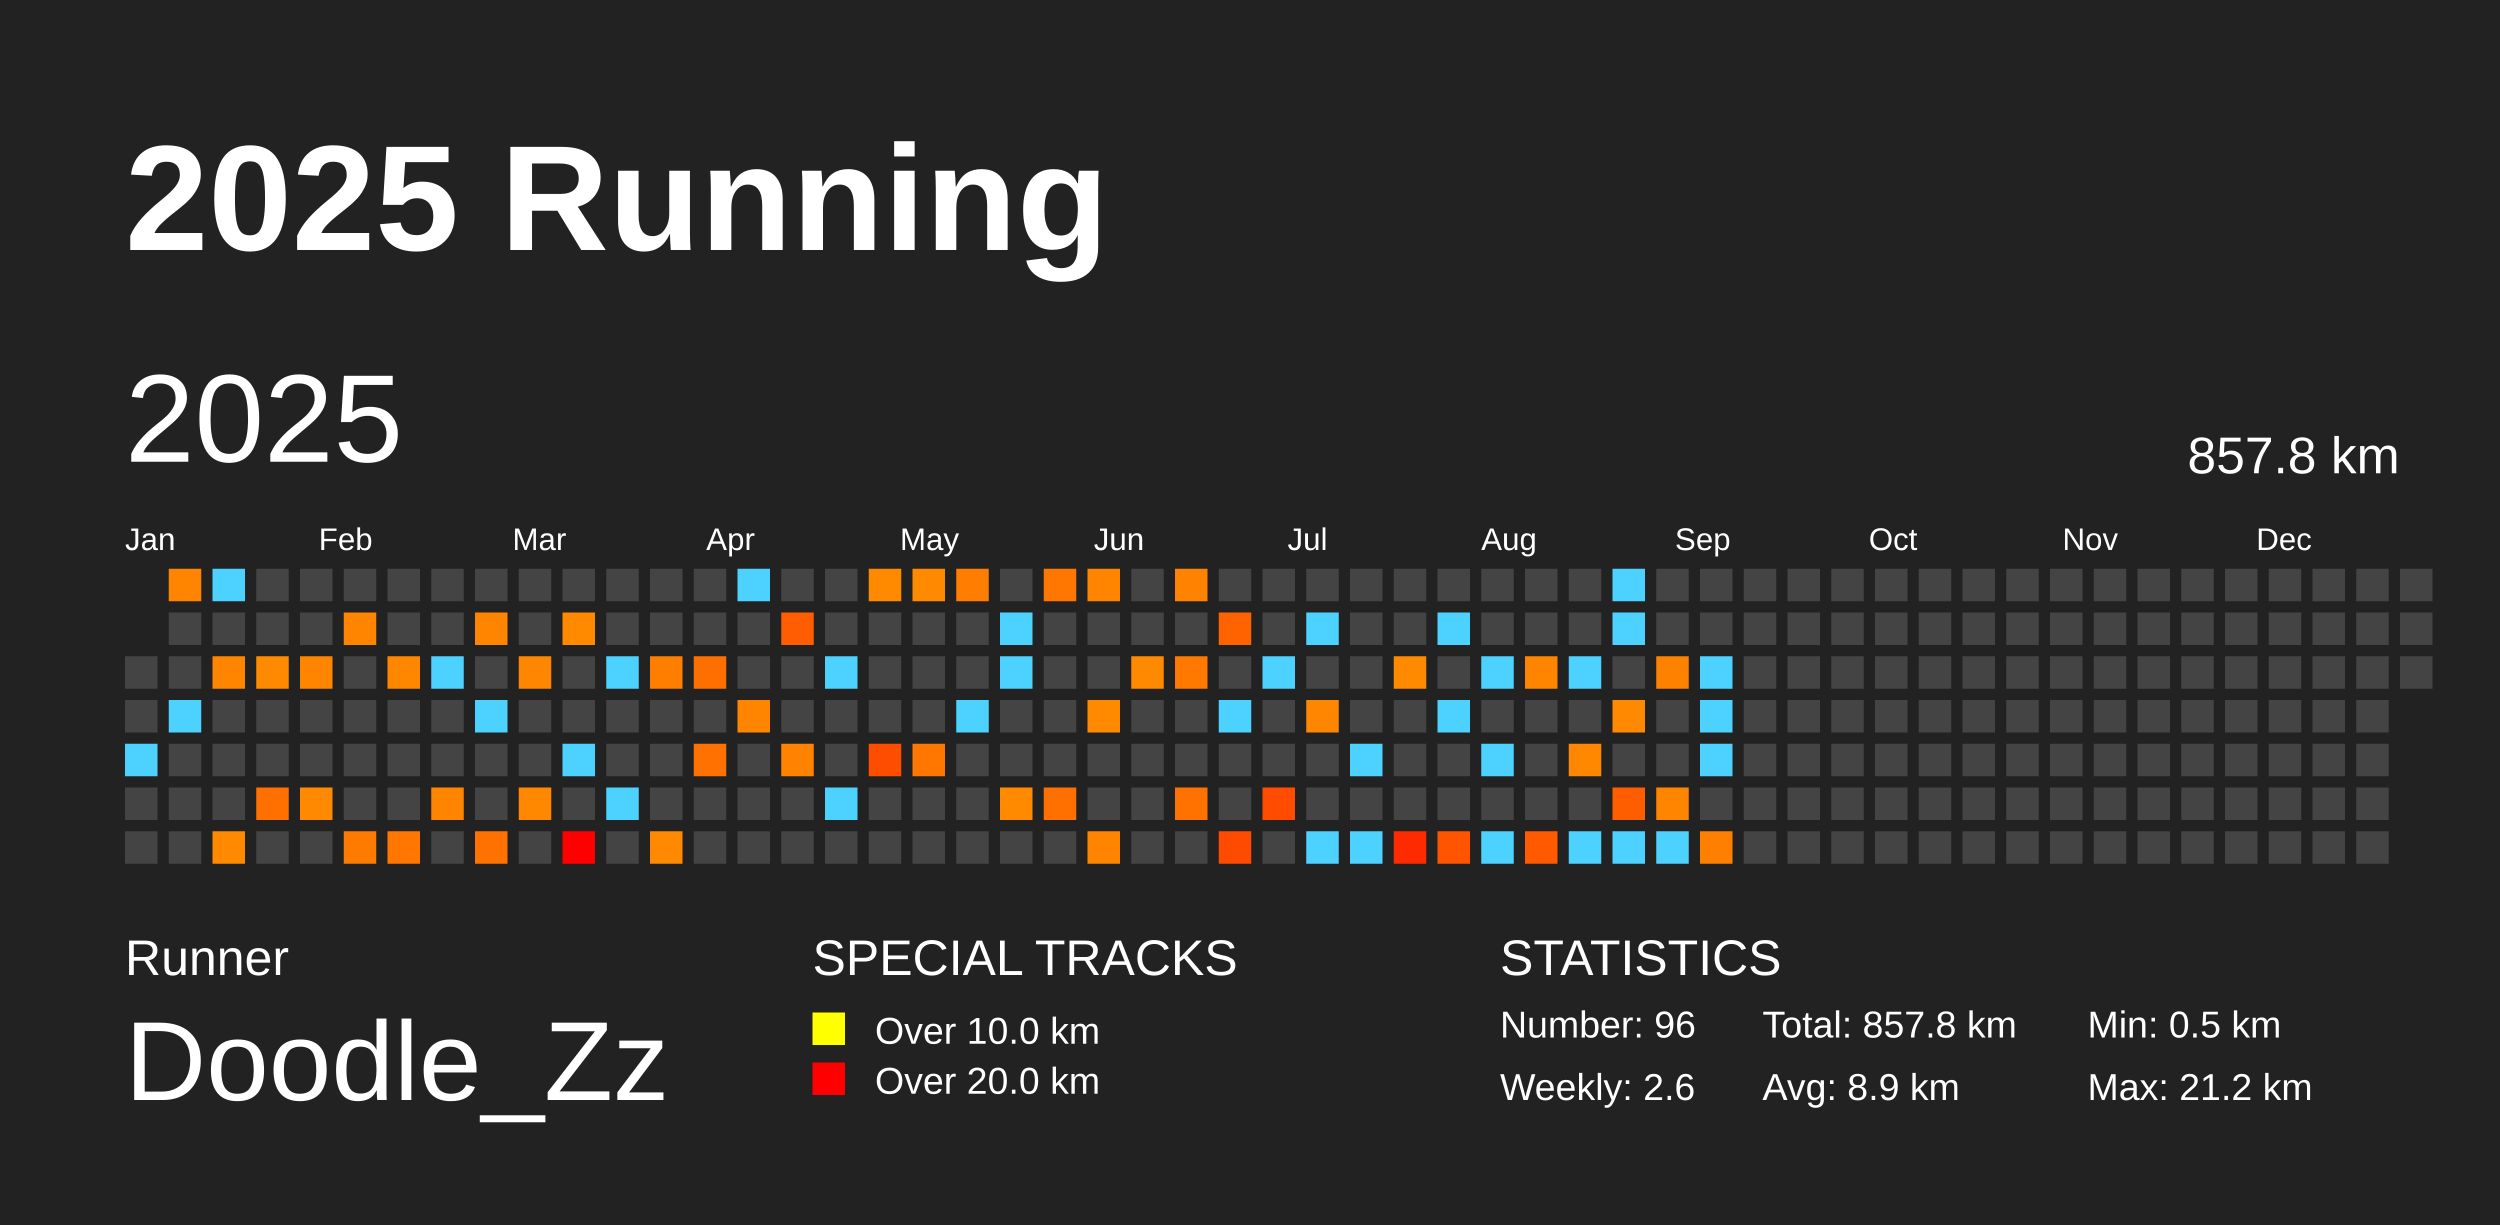
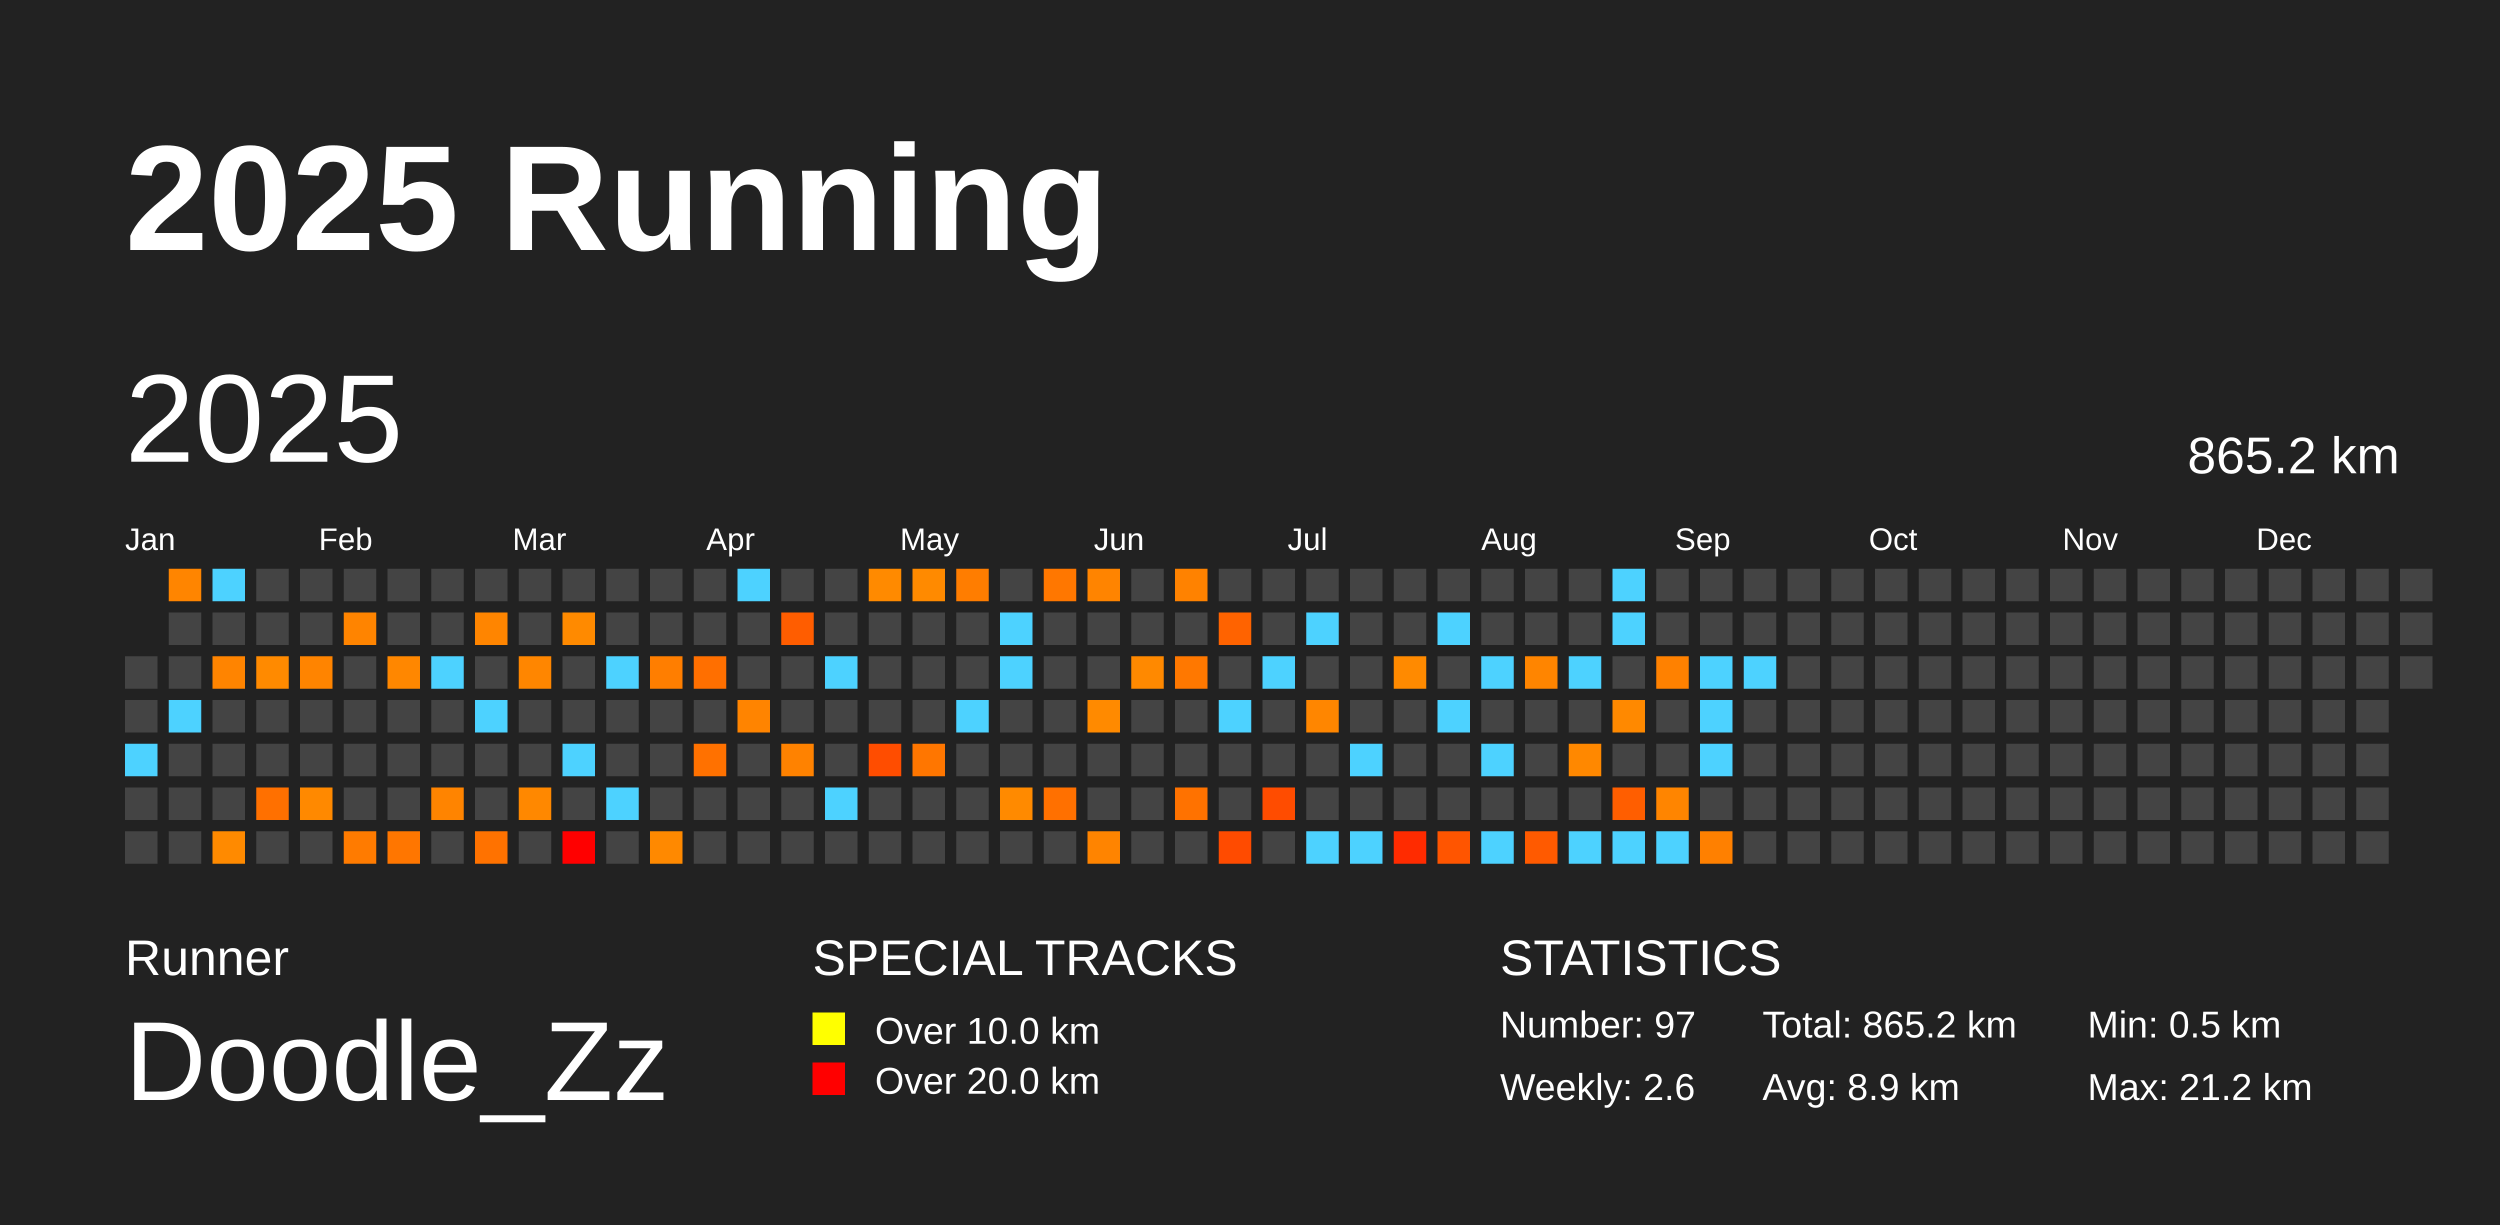
<svg xmlns="http://www.w3.org/2000/svg" baseProfile="full" height="98mm" version="1.1" viewBox="0,0,200,98" width="200mm">
  <defs />
  <rect fill="#222222" height="98" width="200" x="0" y="0" />
  <text fill="#FFFFFF" style="font-size:12px; font-family:Arial; font-weight:bold;" x="10" y="20">2025 Running</text>
  <text fill="#FFFFFF" style="font-size:4px; font-family:Arial" x="10" y="78">Runner</text>
  <text fill="#FFFFFF" style="font-size:9px; font-family:Arial" x="10" y="88">Doodle_Zz</text>
  <text fill="#FFFFFF" style="font-size:4px; font-family:Arial" x="65" y="78">SPECIAL TRACKS</text>
  <rect fill="yellow" height="2.6" width="2.6" x="65" y="81" />
  <text fill="#FFFFFF" style="font-size:3px; font-family:Arial" x="70" y="83.5">Over 10.0 km</text>
  <rect fill="red" height="2.6" width="2.6" x="65" y="85" />
  <text fill="#FFFFFF" style="font-size:3px; font-family:Arial" x="70" y="87.5">Over 20.0 km</text>
  <text fill="#FFFFFF" style="font-size:4px; font-family:Arial" x="120" y="78">STATISTICS</text>
-   <text fill="#FFFFFF" style="font-size:3px; font-family:Arial" x="120" y="83">Number: 96</text>
+   <text fill="#FFFFFF" style="font-size:3px; font-family:Arial" x="120" y="83">Number: 97</text>
  <text fill="#FFFFFF" style="font-size:3px; font-family:Arial" x="120" y="88">Weekly: 2.6</text>
-   <text fill="#FFFFFF" style="font-size:3px; font-family:Arial" x="141" y="83">Total: 857.8 km</text>
+   <text fill="#FFFFFF" style="font-size:3px; font-family:Arial" x="141" y="83">Total: 865.2 km</text>
  <text fill="#FFFFFF" style="font-size:3px; font-family:Arial" x="141" y="88">Avg: 8.9 km</text>
  <text fill="#FFFFFF" style="font-size:3px; font-family:Arial" x="167" y="83">Min: 0.5 km</text>
  <text fill="#FFFFFF" style="font-size:3px; font-family:Arial" x="167" y="88">Max: 21.2 km</text>
  <text dominant-baseline="hanging" fill="#FFFFFF" style="font-size:10.0px; font-family:Arial;" x="10" y="30">2025</text>
-   <text dominant-baseline="hanging" fill="#FFFFFF" style="font-size:4.125px; font-family:Arial;" x="175" y="35">857.8 km</text>
+   <text dominant-baseline="hanging" fill="#FFFFFF" style="font-size:4.125px; font-family:Arial;" x="175" y="35">865.2 km</text>
  <text fill="#FFFFFF" style="font-size:2.5px; font-family:Arial" x="10.0" y="44">Jan</text>
  <text fill="#FFFFFF" style="font-size:2.5px; font-family:Arial" x="25.5" y="44">Feb</text>
  <text fill="#FFFFFF" style="font-size:2.5px; font-family:Arial" x="41.0" y="44">Mar</text>
  <text fill="#FFFFFF" style="font-size:2.5px; font-family:Arial" x="56.5" y="44">Apr</text>
  <text fill="#FFFFFF" style="font-size:2.5px; font-family:Arial" x="72.0" y="44">May</text>
  <text fill="#FFFFFF" style="font-size:2.5px; font-family:Arial" x="87.5" y="44">Jun</text>
  <text fill="#FFFFFF" style="font-size:2.5px; font-family:Arial" x="103.0" y="44">Jul</text>
  <text fill="#FFFFFF" style="font-size:2.5px; font-family:Arial" x="118.5" y="44">Aug</text>
  <text fill="#FFFFFF" style="font-size:2.5px; font-family:Arial" x="134.0" y="44">Sep</text>
  <text fill="#FFFFFF" style="font-size:2.5px; font-family:Arial" x="149.5" y="44">Oct</text>
  <text fill="#FFFFFF" style="font-size:2.5px; font-family:Arial" x="165.0" y="44">Nov</text>
  <text fill="#FFFFFF" style="font-size:2.5px; font-family:Arial" x="180.5" y="44">Dec</text>
  <rect fill="#444444" height="2.6" width="2.6" x="10.0" y="52.5" />
  <rect fill="#444444" height="2.6" width="2.6" x="10.0" y="56.0" />
  <rect fill="#4dd2ff" height="2.6" width="2.6" x="10.0" y="59.5" />
  <rect fill="#444444" height="2.6" width="2.6" x="10.0" y="63.0" />
  <rect fill="#444444" height="2.6" width="2.6" x="10.0" y="66.5" />
  <rect fill="#ff8500" height="2.6" width="2.6" x="13.5" y="45.5" />
  <rect fill="#444444" height="2.6" width="2.6" x="13.5" y="49.0" />
  <rect fill="#444444" height="2.6" width="2.6" x="13.5" y="52.5" />
  <rect fill="#4dd2ff" height="2.6" width="2.6" x="13.5" y="56.0" />
  <rect fill="#444444" height="2.6" width="2.6" x="13.5" y="59.5" />
  <rect fill="#444444" height="2.6" width="2.6" x="13.5" y="63.0" />
  <rect fill="#444444" height="2.6" width="2.6" x="13.5" y="66.5" />
  <rect fill="#4dd2ff" height="2.6" width="2.6" x="17.0" y="45.5" />
  <rect fill="#444444" height="2.6" width="2.6" x="17.0" y="49.0" />
  <rect fill="#ff8400" height="2.6" width="2.6" x="17.0" y="52.5" />
  <rect fill="#444444" height="2.6" width="2.6" x="17.0" y="56.0" />
  <rect fill="#444444" height="2.6" width="2.6" x="17.0" y="59.5" />
  <rect fill="#444444" height="2.6" width="2.6" x="17.0" y="63.0" />
  <rect fill="#ff8a00" height="2.6" width="2.6" x="17.0" y="66.5" />
  <rect fill="#444444" height="2.6" width="2.6" x="20.5" y="45.5" />
  <rect fill="#444444" height="2.6" width="2.6" x="20.5" y="49.0" />
  <rect fill="#ff8a00" height="2.6" width="2.6" x="20.5" y="52.5" />
  <rect fill="#444444" height="2.6" width="2.6" x="20.5" y="56.0" />
  <rect fill="#444444" height="2.6" width="2.6" x="20.5" y="59.5" />
  <rect fill="#ff7000" height="2.6" width="2.6" x="20.5" y="63.0" />
  <rect fill="#444444" height="2.6" width="2.6" x="20.5" y="66.5" />
  <rect fill="#444444" height="2.6" width="2.6" x="24.0" y="45.5" />
  <rect fill="#444444" height="2.6" width="2.6" x="24.0" y="49.0" />
  <rect fill="#ff8400" height="2.6" width="2.6" x="24.0" y="52.5" />
  <rect fill="#444444" height="2.6" width="2.6" x="24.0" y="56.0" />
  <rect fill="#444444" height="2.6" width="2.6" x="24.0" y="59.5" />
  <rect fill="#ff8900" height="2.6" width="2.6" x="24.0" y="63.0" />
  <rect fill="#444444" height="2.6" width="2.6" x="24.0" y="66.5" />
  <rect fill="#444444" height="2.6" width="2.6" x="27.5" y="45.5" />
  <rect fill="#ff8400" height="2.6" width="2.6" x="27.5" y="49.0" />
  <rect fill="#444444" height="2.6" width="2.6" x="27.5" y="52.5" />
  <rect fill="#444444" height="2.6" width="2.6" x="27.5" y="56.0" />
  <rect fill="#444444" height="2.6" width="2.6" x="27.5" y="59.5" />
  <rect fill="#444444" height="2.6" width="2.6" x="27.5" y="63.0" />
  <rect fill="#ff7b00" height="2.6" width="2.6" x="27.5" y="66.5" />
  <rect fill="#444444" height="2.6" width="2.6" x="31.0" y="45.5" />
  <rect fill="#444444" height="2.6" width="2.6" x="31.0" y="49.0" />
  <rect fill="#ff8700" height="2.6" width="2.6" x="31.0" y="52.5" />
  <rect fill="#444444" height="2.6" width="2.6" x="31.0" y="56.0" />
  <rect fill="#444444" height="2.6" width="2.6" x="31.0" y="59.5" />
  <rect fill="#444444" height="2.6" width="2.6" x="31.0" y="63.0" />
  <rect fill="#ff7600" height="2.6" width="2.6" x="31.0" y="66.5" />
  <rect fill="#444444" height="2.6" width="2.6" x="34.5" y="45.5" />
  <rect fill="#444444" height="2.6" width="2.6" x="34.5" y="49.0" />
  <rect fill="#4dd2ff" height="2.6" width="2.6" x="34.5" y="52.5" />
  <rect fill="#444444" height="2.6" width="2.6" x="34.5" y="56.0" />
  <rect fill="#444444" height="2.6" width="2.6" x="34.5" y="59.5" />
  <rect fill="#ff8400" height="2.6" width="2.6" x="34.5" y="63.0" />
  <rect fill="#444444" height="2.6" width="2.6" x="34.5" y="66.5" />
  <rect fill="#444444" height="2.6" width="2.6" x="38.0" y="45.5" />
  <rect fill="#ff8500" height="2.6" width="2.6" x="38.0" y="49.0" />
  <rect fill="#444444" height="2.6" width="2.6" x="38.0" y="52.5" />
  <rect fill="#4dd2ff" height="2.6" width="2.6" x="38.0" y="56.0" />
  <rect fill="#444444" height="2.6" width="2.6" x="38.0" y="59.5" />
  <rect fill="#444444" height="2.6" width="2.6" x="38.0" y="63.0" />
  <rect fill="#ff7200" height="2.6" width="2.6" x="38.0" y="66.5" />
  <rect fill="#444444" height="2.6" width="2.6" x="41.5" y="45.5" />
  <rect fill="#444444" height="2.6" width="2.6" x="41.5" y="49.0" />
  <rect fill="#ff8600" height="2.6" width="2.6" x="41.5" y="52.5" />
  <rect fill="#444444" height="2.6" width="2.6" x="41.5" y="56.0" />
  <rect fill="#444444" height="2.6" width="2.6" x="41.5" y="59.5" />
  <rect fill="#ff8800" height="2.6" width="2.6" x="41.5" y="63.0" />
  <rect fill="#444444" height="2.6" width="2.6" x="41.5" y="66.5" />
  <rect fill="#444444" height="2.6" width="2.6" x="45.0" y="45.5" />
  <rect fill="#ff8a00" height="2.6" width="2.6" x="45.0" y="49.0" />
  <rect fill="#444444" height="2.6" width="2.6" x="45.0" y="52.5" />
  <rect fill="#444444" height="2.6" width="2.6" x="45.0" y="56.0" />
  <rect fill="#4dd2ff" height="2.6" width="2.6" x="45.0" y="59.5" />
  <rect fill="#444444" height="2.6" width="2.6" x="45.0" y="63.0" />
  <rect fill="red" height="2.6" width="2.6" x="45.0" y="66.5" />
  <rect fill="#444444" height="2.6" width="2.6" x="48.5" y="45.5" />
  <rect fill="#444444" height="2.6" width="2.6" x="48.5" y="49.0" />
  <rect fill="#4dd2ff" height="2.6" width="2.6" x="48.5" y="52.5" />
  <rect fill="#444444" height="2.6" width="2.6" x="48.5" y="56.0" />
  <rect fill="#444444" height="2.6" width="2.6" x="48.5" y="59.5" />
  <rect fill="#4dd2ff" height="2.6" width="2.6" x="48.5" y="63.0" />
  <rect fill="#444444" height="2.6" width="2.6" x="48.5" y="66.5" />
  <rect fill="#444444" height="2.6" width="2.6" x="52.0" y="45.5" />
  <rect fill="#444444" height="2.6" width="2.6" x="52.0" y="49.0" />
  <rect fill="#ff7e00" height="2.6" width="2.6" x="52.0" y="52.5" />
  <rect fill="#444444" height="2.6" width="2.6" x="52.0" y="56.0" />
  <rect fill="#444444" height="2.6" width="2.6" x="52.0" y="59.5" />
  <rect fill="#444444" height="2.6" width="2.6" x="52.0" y="63.0" />
  <rect fill="#ff8900" height="2.6" width="2.6" x="52.0" y="66.5" />
  <rect fill="#444444" height="2.6" width="2.6" x="55.5" y="45.5" />
  <rect fill="#444444" height="2.6" width="2.6" x="55.5" y="49.0" />
  <rect fill="#ff6f00" height="2.6" width="2.6" x="55.5" y="52.5" />
  <rect fill="#444444" height="2.6" width="2.6" x="55.5" y="56.0" />
  <rect fill="#ff7100" height="2.6" width="2.6" x="55.5" y="59.5" />
  <rect fill="#444444" height="2.6" width="2.6" x="55.5" y="63.0" />
  <rect fill="#444444" height="2.6" width="2.6" x="55.5" y="66.5" />
  <rect fill="#4dd2ff" height="2.6" width="2.6" x="59.0" y="45.5" />
  <rect fill="#444444" height="2.6" width="2.6" x="59.0" y="49.0" />
  <rect fill="#444444" height="2.6" width="2.6" x="59.0" y="52.5" />
  <rect fill="#ff8400" height="2.6" width="2.6" x="59.0" y="56.0" />
  <rect fill="#444444" height="2.6" width="2.6" x="59.0" y="59.5" />
  <rect fill="#444444" height="2.6" width="2.6" x="59.0" y="63.0" />
  <rect fill="#444444" height="2.6" width="2.6" x="59.0" y="66.5" />
  <rect fill="#444444" height="2.6" width="2.6" x="62.5" y="45.5" />
  <rect fill="#ff5d00" height="2.6" width="2.6" x="62.5" y="49.0" />
  <rect fill="#444444" height="2.6" width="2.6" x="62.5" y="52.5" />
  <rect fill="#444444" height="2.6" width="2.6" x="62.5" y="56.0" />
  <rect fill="#ff8200" height="2.6" width="2.6" x="62.5" y="59.5" />
  <rect fill="#444444" height="2.6" width="2.6" x="62.5" y="63.0" />
  <rect fill="#444444" height="2.6" width="2.6" x="62.5" y="66.5" />
  <rect fill="#444444" height="2.6" width="2.6" x="66.0" y="45.5" />
  <rect fill="#444444" height="2.6" width="2.6" x="66.0" y="49.0" />
  <rect fill="#4dd2ff" height="2.6" width="2.6" x="66.0" y="52.5" />
  <rect fill="#444444" height="2.6" width="2.6" x="66.0" y="56.0" />
  <rect fill="#444444" height="2.6" width="2.6" x="66.0" y="59.5" />
  <rect fill="#4dd2ff" height="2.6" width="2.6" x="66.0" y="63.0" />
  <rect fill="#444444" height="2.6" width="2.6" x="66.0" y="66.5" />
  <rect fill="#ff8a00" height="2.6" width="2.6" x="69.5" y="45.5" />
  <rect fill="#444444" height="2.6" width="2.6" x="69.5" y="49.0" />
  <rect fill="#444444" height="2.6" width="2.6" x="69.5" y="52.5" />
  <rect fill="#444444" height="2.6" width="2.6" x="69.5" y="56.0" />
  <rect fill="#ff4d00" height="2.6" width="2.6" x="69.5" y="59.5" />
  <rect fill="#444444" height="2.6" width="2.6" x="69.5" y="63.0" />
  <rect fill="#444444" height="2.6" width="2.6" x="69.5" y="66.5" />
  <rect fill="#ff8a00" height="2.6" width="2.6" x="73.0" y="45.5" />
  <rect fill="#444444" height="2.6" width="2.6" x="73.0" y="49.0" />
  <rect fill="#444444" height="2.6" width="2.6" x="73.0" y="52.5" />
  <rect fill="#444444" height="2.6" width="2.6" x="73.0" y="56.0" />
  <rect fill="#ff7600" height="2.6" width="2.6" x="73.0" y="59.5" />
  <rect fill="#444444" height="2.6" width="2.6" x="73.0" y="63.0" />
  <rect fill="#444444" height="2.6" width="2.6" x="73.0" y="66.5" />
  <rect fill="#ff7d00" height="2.6" width="2.6" x="76.5" y="45.5" />
  <rect fill="#444444" height="2.6" width="2.6" x="76.5" y="49.0" />
  <rect fill="#444444" height="2.6" width="2.6" x="76.5" y="52.5" />
  <rect fill="#4dd2ff" height="2.6" width="2.6" x="76.5" y="56.0" />
  <rect fill="#444444" height="2.6" width="2.6" x="76.5" y="59.5" />
  <rect fill="#444444" height="2.6" width="2.6" x="76.5" y="63.0" />
  <rect fill="#444444" height="2.6" width="2.6" x="76.5" y="66.5" />
  <rect fill="#444444" height="2.6" width="2.6" x="80.0" y="45.5" />
  <rect fill="#4dd2ff" height="2.6" width="2.6" x="80.0" y="49.0" />
  <rect fill="#4dd2ff" height="2.6" width="2.6" x="80.0" y="52.5" />
  <rect fill="#444444" height="2.6" width="2.6" x="80.0" y="56.0" />
  <rect fill="#444444" height="2.6" width="2.6" x="80.0" y="59.5" />
  <rect fill="#ff8a00" height="2.6" width="2.6" x="80.0" y="63.0" />
  <rect fill="#444444" height="2.6" width="2.6" x="80.0" y="66.5" />
  <rect fill="#ff7700" height="2.6" width="2.6" x="83.5" y="45.5" />
  <rect fill="#444444" height="2.6" width="2.6" x="83.5" y="49.0" />
  <rect fill="#444444" height="2.6" width="2.6" x="83.5" y="52.5" />
  <rect fill="#444444" height="2.6" width="2.6" x="83.5" y="56.0" />
  <rect fill="#444444" height="2.6" width="2.6" x="83.5" y="59.5" />
  <rect fill="#ff7000" height="2.6" width="2.6" x="83.5" y="63.0" />
  <rect fill="#444444" height="2.6" width="2.6" x="83.5" y="66.5" />
  <rect fill="#ff8400" height="2.6" width="2.6" x="87.0" y="45.5" />
  <rect fill="#444444" height="2.6" width="2.6" x="87.0" y="49.0" />
  <rect fill="#444444" height="2.6" width="2.6" x="87.0" y="52.5" />
  <rect fill="#ff8a00" height="2.6" width="2.6" x="87.0" y="56.0" />
  <rect fill="#444444" height="2.6" width="2.6" x="87.0" y="59.5" />
  <rect fill="#444444" height="2.6" width="2.6" x="87.0" y="63.0" />
  <rect fill="#ff8400" height="2.6" width="2.6" x="87.0" y="66.5" />
  <rect fill="#444444" height="2.6" width="2.6" x="90.5" y="45.5" />
  <rect fill="#444444" height="2.6" width="2.6" x="90.5" y="49.0" />
  <rect fill="#ff8900" height="2.6" width="2.6" x="90.5" y="52.5" />
  <rect fill="#444444" height="2.6" width="2.6" x="90.5" y="56.0" />
  <rect fill="#444444" height="2.6" width="2.6" x="90.5" y="59.5" />
  <rect fill="#444444" height="2.6" width="2.6" x="90.5" y="63.0" />
  <rect fill="#444444" height="2.6" width="2.6" x="90.5" y="66.5" />
  <rect fill="#ff8200" height="2.6" width="2.6" x="94.0" y="45.5" />
  <rect fill="#444444" height="2.6" width="2.6" x="94.0" y="49.0" />
  <rect fill="#ff7800" height="2.6" width="2.6" x="94.0" y="52.5" />
  <rect fill="#444444" height="2.6" width="2.6" x="94.0" y="56.0" />
  <rect fill="#444444" height="2.6" width="2.6" x="94.0" y="59.5" />
  <rect fill="#ff7200" height="2.6" width="2.6" x="94.0" y="63.0" />
  <rect fill="#444444" height="2.6" width="2.6" x="94.0" y="66.5" />
  <rect fill="#444444" height="2.6" width="2.6" x="97.5" y="45.5" />
  <rect fill="#ff6300" height="2.6" width="2.6" x="97.5" y="49.0" />
  <rect fill="#444444" height="2.6" width="2.6" x="97.5" y="52.5" />
  <rect fill="#4dd2ff" height="2.6" width="2.6" x="97.5" y="56.0" />
  <rect fill="#444444" height="2.6" width="2.6" x="97.5" y="59.5" />
  <rect fill="#444444" height="2.6" width="2.6" x="97.5" y="63.0" />
  <rect fill="#ff4b00" height="2.6" width="2.6" x="97.5" y="66.5" />
  <rect fill="#444444" height="2.6" width="2.6" x="101.0" y="45.5" />
  <rect fill="#444444" height="2.6" width="2.6" x="101.0" y="49.0" />
  <rect fill="#4dd2ff" height="2.6" width="2.6" x="101.0" y="52.5" />
  <rect fill="#444444" height="2.6" width="2.6" x="101.0" y="56.0" />
  <rect fill="#444444" height="2.6" width="2.6" x="101.0" y="59.5" />
  <rect fill="#ff4c00" height="2.6" width="2.6" x="101.0" y="63.0" />
  <rect fill="#444444" height="2.6" width="2.6" x="101.0" y="66.5" />
  <rect fill="#444444" height="2.6" width="2.6" x="104.5" y="45.5" />
  <rect fill="#4dd2ff" height="2.6" width="2.6" x="104.5" y="49.0" />
  <rect fill="#444444" height="2.6" width="2.6" x="104.5" y="52.5" />
  <rect fill="#ff8600" height="2.6" width="2.6" x="104.5" y="56.0" />
  <rect fill="#444444" height="2.6" width="2.6" x="104.5" y="59.5" />
  <rect fill="#444444" height="2.6" width="2.6" x="104.5" y="63.0" />
  <rect fill="#4dd2ff" height="2.6" width="2.6" x="104.5" y="66.5" />
  <rect fill="#444444" height="2.6" width="2.6" x="108.0" y="45.5" />
  <rect fill="#444444" height="2.6" width="2.6" x="108.0" y="49.0" />
  <rect fill="#444444" height="2.6" width="2.6" x="108.0" y="52.5" />
  <rect fill="#444444" height="2.6" width="2.6" x="108.0" y="56.0" />
  <rect fill="#4dd2ff" height="2.6" width="2.6" x="108.0" y="59.5" />
  <rect fill="#444444" height="2.6" width="2.6" x="108.0" y="63.0" />
  <rect fill="#4dd2ff" height="2.6" width="2.6" x="108.0" y="66.5" />
  <rect fill="#444444" height="2.6" width="2.6" x="111.5" y="45.5" />
  <rect fill="#444444" height="2.6" width="2.6" x="111.5" y="49.0" />
  <rect fill="#ff8a00" height="2.6" width="2.6" x="111.5" y="52.5" />
  <rect fill="#444444" height="2.6" width="2.6" x="111.5" y="56.0" />
  <rect fill="#444444" height="2.6" width="2.6" x="111.5" y="59.5" />
  <rect fill="#444444" height="2.6" width="2.6" x="111.5" y="63.0" />
  <rect fill="#ff2b00" height="2.6" width="2.6" x="111.5" y="66.5" />
  <rect fill="#444444" height="2.6" width="2.6" x="115.0" y="45.5" />
  <rect fill="#4dd2ff" height="2.6" width="2.6" x="115.0" y="49.0" />
  <rect fill="#444444" height="2.6" width="2.6" x="115.0" y="52.5" />
  <rect fill="#4dd2ff" height="2.6" width="2.6" x="115.0" y="56.0" />
  <rect fill="#444444" height="2.6" width="2.6" x="115.0" y="59.5" />
  <rect fill="#444444" height="2.6" width="2.6" x="115.0" y="63.0" />
  <rect fill="#ff5500" height="2.6" width="2.6" x="115.0" y="66.5" />
  <rect fill="#444444" height="2.6" width="2.6" x="118.5" y="45.5" />
  <rect fill="#444444" height="2.6" width="2.6" x="118.5" y="49.0" />
  <rect fill="#4dd2ff" height="2.6" width="2.6" x="118.5" y="52.5" />
  <rect fill="#444444" height="2.6" width="2.6" x="118.5" y="56.0" />
  <rect fill="#4dd2ff" height="2.6" width="2.6" x="118.5" y="59.5" />
  <rect fill="#444444" height="2.6" width="2.6" x="118.5" y="63.0" />
  <rect fill="#4dd2ff" height="2.6" width="2.6" x="118.5" y="66.5" />
  <rect fill="#444444" height="2.6" width="2.6" x="122.0" y="45.5" />
  <rect fill="#444444" height="2.6" width="2.6" x="122.0" y="49.0" />
  <rect fill="#ff8500" height="2.6" width="2.6" x="122.0" y="52.5" />
  <rect fill="#444444" height="2.6" width="2.6" x="122.0" y="56.0" />
  <rect fill="#444444" height="2.6" width="2.6" x="122.0" y="59.5" />
  <rect fill="#444444" height="2.6" width="2.6" x="122.0" y="63.0" />
  <rect fill="#ff5a00" height="2.6" width="2.6" x="122.0" y="66.5" />
  <rect fill="#444444" height="2.6" width="2.6" x="125.5" y="45.5" />
  <rect fill="#444444" height="2.6" width="2.6" x="125.5" y="49.0" />
  <rect fill="#4dd2ff" height="2.6" width="2.6" x="125.5" y="52.5" />
  <rect fill="#444444" height="2.6" width="2.6" x="125.5" y="56.0" />
  <rect fill="#ff8800" height="2.6" width="2.6" x="125.5" y="59.5" />
  <rect fill="#444444" height="2.6" width="2.6" x="125.5" y="63.0" />
  <rect fill="#4dd2ff" height="2.6" width="2.6" x="125.5" y="66.5" />
  <rect fill="#4dd2ff" height="2.6" width="2.6" x="129.0" y="45.5" />
  <rect fill="#4dd2ff" height="2.6" width="2.6" x="129.0" y="49.0" />
  <rect fill="#444444" height="2.6" width="2.6" x="129.0" y="52.5" />
  <rect fill="#ff8900" height="2.6" width="2.6" x="129.0" y="56.0" />
  <rect fill="#444444" height="2.6" width="2.6" x="129.0" y="59.5" />
  <rect fill="#ff5e00" height="2.6" width="2.6" x="129.0" y="63.0" />
  <rect fill="#4dd2ff" height="2.6" width="2.6" x="129.0" y="66.5" />
  <rect fill="#444444" height="2.6" width="2.6" x="132.5" y="45.5" />
  <rect fill="#444444" height="2.6" width="2.6" x="132.5" y="49.0" />
  <rect fill="#ff8100" height="2.6" width="2.6" x="132.5" y="52.5" />
  <rect fill="#444444" height="2.6" width="2.6" x="132.5" y="56.0" />
  <rect fill="#444444" height="2.6" width="2.6" x="132.5" y="59.5" />
  <rect fill="#ff8500" height="2.6" width="2.6" x="132.5" y="63.0" />
  <rect fill="#4dd2ff" height="2.6" width="2.6" x="132.5" y="66.5" />
  <rect fill="#444444" height="2.6" width="2.6" x="136.0" y="45.5" />
  <rect fill="#444444" height="2.6" width="2.6" x="136.0" y="49.0" />
  <rect fill="#4dd2ff" height="2.6" width="2.6" x="136.0" y="52.5" />
  <rect fill="#4dd2ff" height="2.6" width="2.6" x="136.0" y="56.0" />
  <rect fill="#4dd2ff" height="2.6" width="2.6" x="136.0" y="59.5" />
  <rect fill="#444444" height="2.6" width="2.6" x="136.0" y="63.0" />
  <rect fill="#ff8000" height="2.6" width="2.6" x="136.0" y="66.5" />
  <rect fill="#444444" height="2.6" width="2.6" x="139.5" y="45.5" />
  <rect fill="#444444" height="2.6" width="2.6" x="139.5" y="49.0" />
-   <rect fill="#444444" height="2.6" width="2.6" x="139.5" y="52.5" />
+   <rect fill="#4dd2ff" height="2.6" width="2.6" x="139.5" y="52.5" />
  <rect fill="#444444" height="2.6" width="2.6" x="139.5" y="56.0" />
  <rect fill="#444444" height="2.6" width="2.6" x="139.5" y="59.5" />
  <rect fill="#444444" height="2.6" width="2.6" x="139.5" y="63.0" />
  <rect fill="#444444" height="2.6" width="2.6" x="139.5" y="66.5" />
  <rect fill="#444444" height="2.6" width="2.6" x="143.0" y="45.5" />
  <rect fill="#444444" height="2.6" width="2.6" x="143.0" y="49.0" />
  <rect fill="#444444" height="2.6" width="2.6" x="143.0" y="52.5" />
  <rect fill="#444444" height="2.6" width="2.6" x="143.0" y="56.0" />
  <rect fill="#444444" height="2.6" width="2.6" x="143.0" y="59.5" />
  <rect fill="#444444" height="2.6" width="2.6" x="143.0" y="63.0" />
  <rect fill="#444444" height="2.6" width="2.6" x="143.0" y="66.5" />
  <rect fill="#444444" height="2.6" width="2.6" x="146.5" y="45.5" />
  <rect fill="#444444" height="2.6" width="2.6" x="146.5" y="49.0" />
  <rect fill="#444444" height="2.6" width="2.6" x="146.5" y="52.5" />
  <rect fill="#444444" height="2.6" width="2.6" x="146.5" y="56.0" />
  <rect fill="#444444" height="2.6" width="2.6" x="146.5" y="59.5" />
  <rect fill="#444444" height="2.6" width="2.6" x="146.5" y="63.0" />
  <rect fill="#444444" height="2.6" width="2.6" x="146.5" y="66.5" />
  <rect fill="#444444" height="2.6" width="2.6" x="150.0" y="45.5" />
  <rect fill="#444444" height="2.6" width="2.6" x="150.0" y="49.0" />
  <rect fill="#444444" height="2.6" width="2.6" x="150.0" y="52.5" />
  <rect fill="#444444" height="2.6" width="2.6" x="150.0" y="56.0" />
  <rect fill="#444444" height="2.6" width="2.6" x="150.0" y="59.5" />
  <rect fill="#444444" height="2.6" width="2.6" x="150.0" y="63.0" />
  <rect fill="#444444" height="2.6" width="2.6" x="150.0" y="66.5" />
  <rect fill="#444444" height="2.6" width="2.6" x="153.5" y="45.5" />
  <rect fill="#444444" height="2.6" width="2.6" x="153.5" y="49.0" />
  <rect fill="#444444" height="2.6" width="2.6" x="153.5" y="52.5" />
  <rect fill="#444444" height="2.6" width="2.6" x="153.5" y="56.0" />
  <rect fill="#444444" height="2.6" width="2.6" x="153.5" y="59.5" />
  <rect fill="#444444" height="2.6" width="2.6" x="153.5" y="63.0" />
  <rect fill="#444444" height="2.6" width="2.6" x="153.5" y="66.5" />
  <rect fill="#444444" height="2.6" width="2.6" x="157.0" y="45.5" />
  <rect fill="#444444" height="2.6" width="2.6" x="157.0" y="49.0" />
  <rect fill="#444444" height="2.6" width="2.6" x="157.0" y="52.5" />
  <rect fill="#444444" height="2.6" width="2.6" x="157.0" y="56.0" />
  <rect fill="#444444" height="2.6" width="2.6" x="157.0" y="59.5" />
  <rect fill="#444444" height="2.6" width="2.6" x="157.0" y="63.0" />
  <rect fill="#444444" height="2.6" width="2.6" x="157.0" y="66.5" />
  <rect fill="#444444" height="2.6" width="2.6" x="160.5" y="45.5" />
  <rect fill="#444444" height="2.6" width="2.6" x="160.5" y="49.0" />
  <rect fill="#444444" height="2.6" width="2.6" x="160.5" y="52.5" />
  <rect fill="#444444" height="2.6" width="2.6" x="160.5" y="56.0" />
  <rect fill="#444444" height="2.6" width="2.6" x="160.5" y="59.5" />
  <rect fill="#444444" height="2.6" width="2.6" x="160.5" y="63.0" />
  <rect fill="#444444" height="2.6" width="2.6" x="160.5" y="66.5" />
  <rect fill="#444444" height="2.6" width="2.6" x="164.0" y="45.5" />
  <rect fill="#444444" height="2.6" width="2.6" x="164.0" y="49.0" />
  <rect fill="#444444" height="2.6" width="2.6" x="164.0" y="52.5" />
  <rect fill="#444444" height="2.6" width="2.6" x="164.0" y="56.0" />
  <rect fill="#444444" height="2.6" width="2.6" x="164.0" y="59.5" />
  <rect fill="#444444" height="2.6" width="2.6" x="164.0" y="63.0" />
  <rect fill="#444444" height="2.6" width="2.6" x="164.0" y="66.5" />
  <rect fill="#444444" height="2.6" width="2.6" x="167.5" y="45.5" />
  <rect fill="#444444" height="2.6" width="2.6" x="167.5" y="49.0" />
  <rect fill="#444444" height="2.6" width="2.6" x="167.5" y="52.5" />
  <rect fill="#444444" height="2.6" width="2.6" x="167.5" y="56.0" />
  <rect fill="#444444" height="2.6" width="2.6" x="167.5" y="59.5" />
  <rect fill="#444444" height="2.6" width="2.6" x="167.5" y="63.0" />
  <rect fill="#444444" height="2.6" width="2.6" x="167.5" y="66.5" />
  <rect fill="#444444" height="2.6" width="2.6" x="171.0" y="45.5" />
  <rect fill="#444444" height="2.6" width="2.6" x="171.0" y="49.0" />
  <rect fill="#444444" height="2.6" width="2.6" x="171.0" y="52.5" />
  <rect fill="#444444" height="2.6" width="2.6" x="171.0" y="56.0" />
  <rect fill="#444444" height="2.6" width="2.6" x="171.0" y="59.5" />
  <rect fill="#444444" height="2.6" width="2.6" x="171.0" y="63.0" />
  <rect fill="#444444" height="2.6" width="2.6" x="171.0" y="66.5" />
  <rect fill="#444444" height="2.6" width="2.6" x="174.5" y="45.5" />
  <rect fill="#444444" height="2.6" width="2.6" x="174.5" y="49.0" />
  <rect fill="#444444" height="2.6" width="2.6" x="174.5" y="52.5" />
  <rect fill="#444444" height="2.6" width="2.6" x="174.5" y="56.0" />
  <rect fill="#444444" height="2.6" width="2.6" x="174.5" y="59.5" />
  <rect fill="#444444" height="2.6" width="2.6" x="174.5" y="63.0" />
  <rect fill="#444444" height="2.6" width="2.6" x="174.5" y="66.5" />
  <rect fill="#444444" height="2.6" width="2.6" x="178.0" y="45.5" />
  <rect fill="#444444" height="2.6" width="2.6" x="178.0" y="49.0" />
  <rect fill="#444444" height="2.6" width="2.6" x="178.0" y="52.5" />
  <rect fill="#444444" height="2.6" width="2.6" x="178.0" y="56.0" />
  <rect fill="#444444" height="2.6" width="2.6" x="178.0" y="59.5" />
  <rect fill="#444444" height="2.6" width="2.6" x="178.0" y="63.0" />
  <rect fill="#444444" height="2.6" width="2.6" x="178.0" y="66.5" />
  <rect fill="#444444" height="2.6" width="2.6" x="181.5" y="45.5" />
  <rect fill="#444444" height="2.6" width="2.6" x="181.5" y="49.0" />
  <rect fill="#444444" height="2.6" width="2.6" x="181.5" y="52.5" />
  <rect fill="#444444" height="2.6" width="2.6" x="181.5" y="56.0" />
  <rect fill="#444444" height="2.6" width="2.6" x="181.5" y="59.5" />
  <rect fill="#444444" height="2.6" width="2.6" x="181.5" y="63.0" />
  <rect fill="#444444" height="2.6" width="2.6" x="181.5" y="66.5" />
  <rect fill="#444444" height="2.6" width="2.6" x="185.0" y="45.5" />
  <rect fill="#444444" height="2.6" width="2.6" x="185.0" y="49.0" />
  <rect fill="#444444" height="2.6" width="2.6" x="185.0" y="52.5" />
  <rect fill="#444444" height="2.6" width="2.6" x="185.0" y="56.0" />
  <rect fill="#444444" height="2.6" width="2.6" x="185.0" y="59.5" />
  <rect fill="#444444" height="2.6" width="2.6" x="185.0" y="63.0" />
  <rect fill="#444444" height="2.6" width="2.6" x="185.0" y="66.5" />
  <rect fill="#444444" height="2.6" width="2.6" x="188.5" y="45.5" />
  <rect fill="#444444" height="2.6" width="2.6" x="188.5" y="49.0" />
  <rect fill="#444444" height="2.6" width="2.6" x="188.5" y="52.5" />
  <rect fill="#444444" height="2.6" width="2.6" x="188.5" y="56.0" />
  <rect fill="#444444" height="2.6" width="2.6" x="188.5" y="59.5" />
  <rect fill="#444444" height="2.6" width="2.6" x="188.5" y="63.0" />
  <rect fill="#444444" height="2.6" width="2.6" x="188.5" y="66.5" />
  <rect fill="#444444" height="2.6" width="2.6" x="192.0" y="45.5" />
  <rect fill="#444444" height="2.6" width="2.6" x="192.0" y="49.0" />
  <rect fill="#444444" height="2.6" width="2.6" x="192.0" y="52.5" />
</svg>
